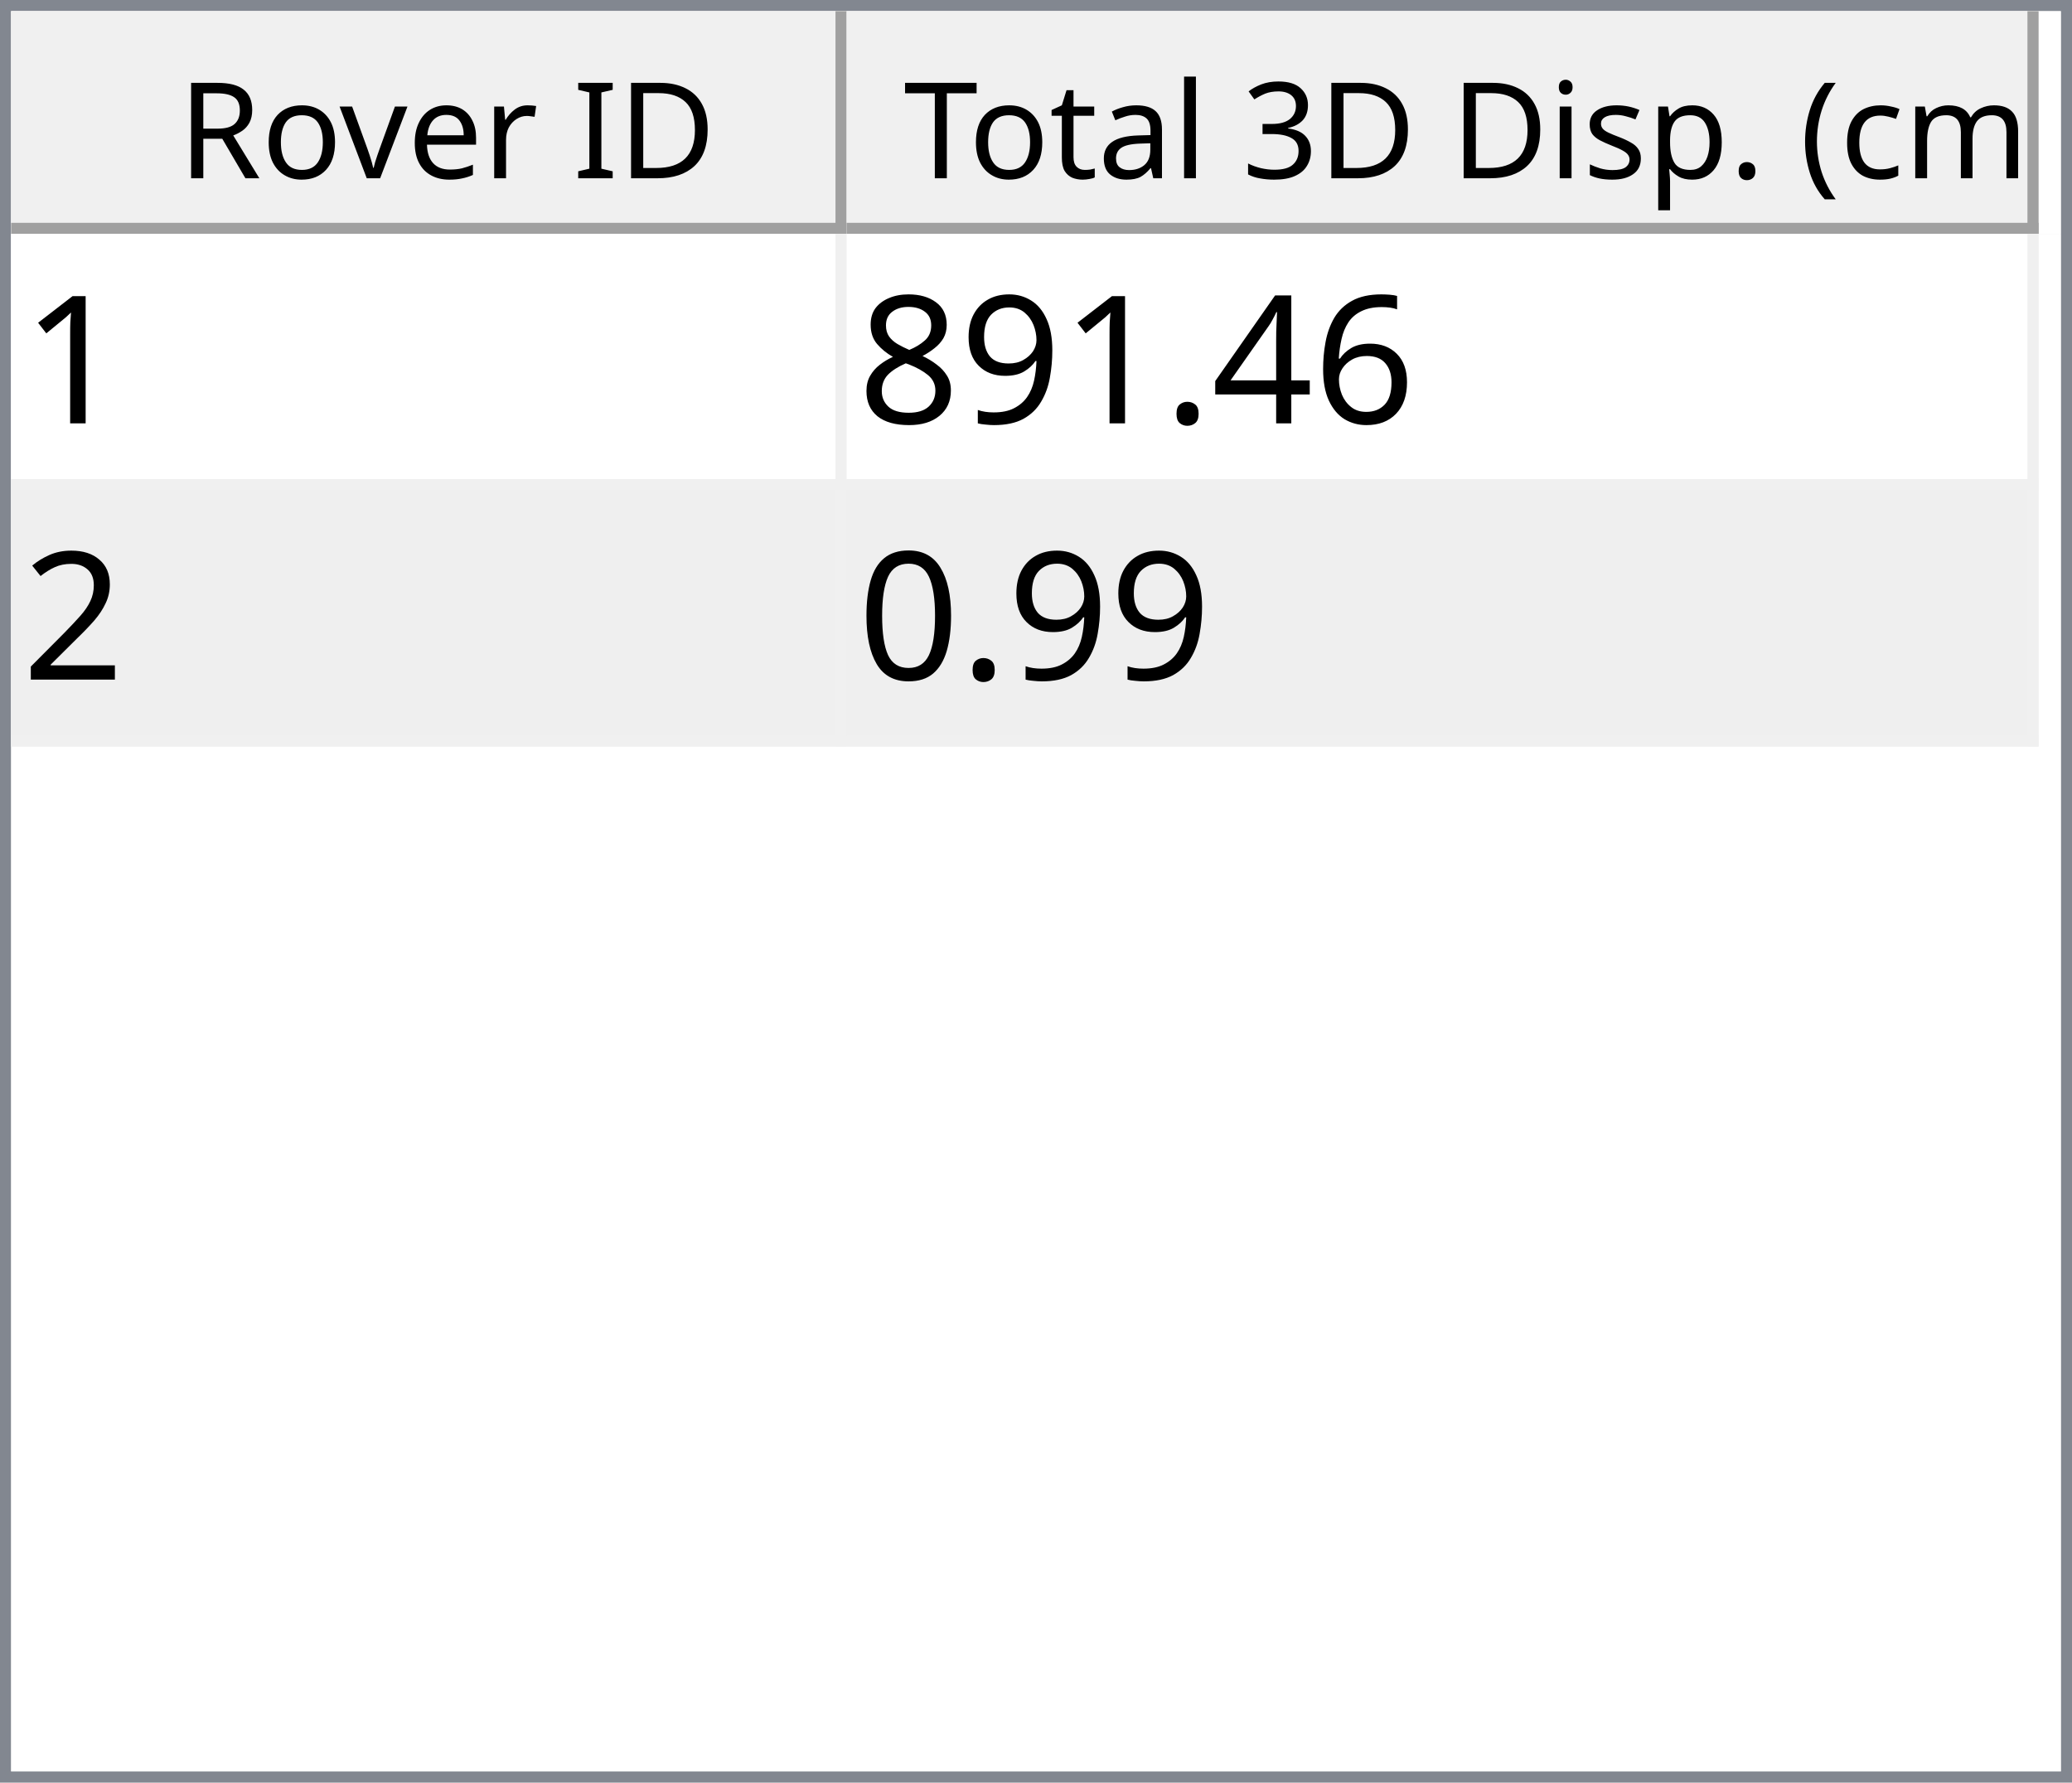
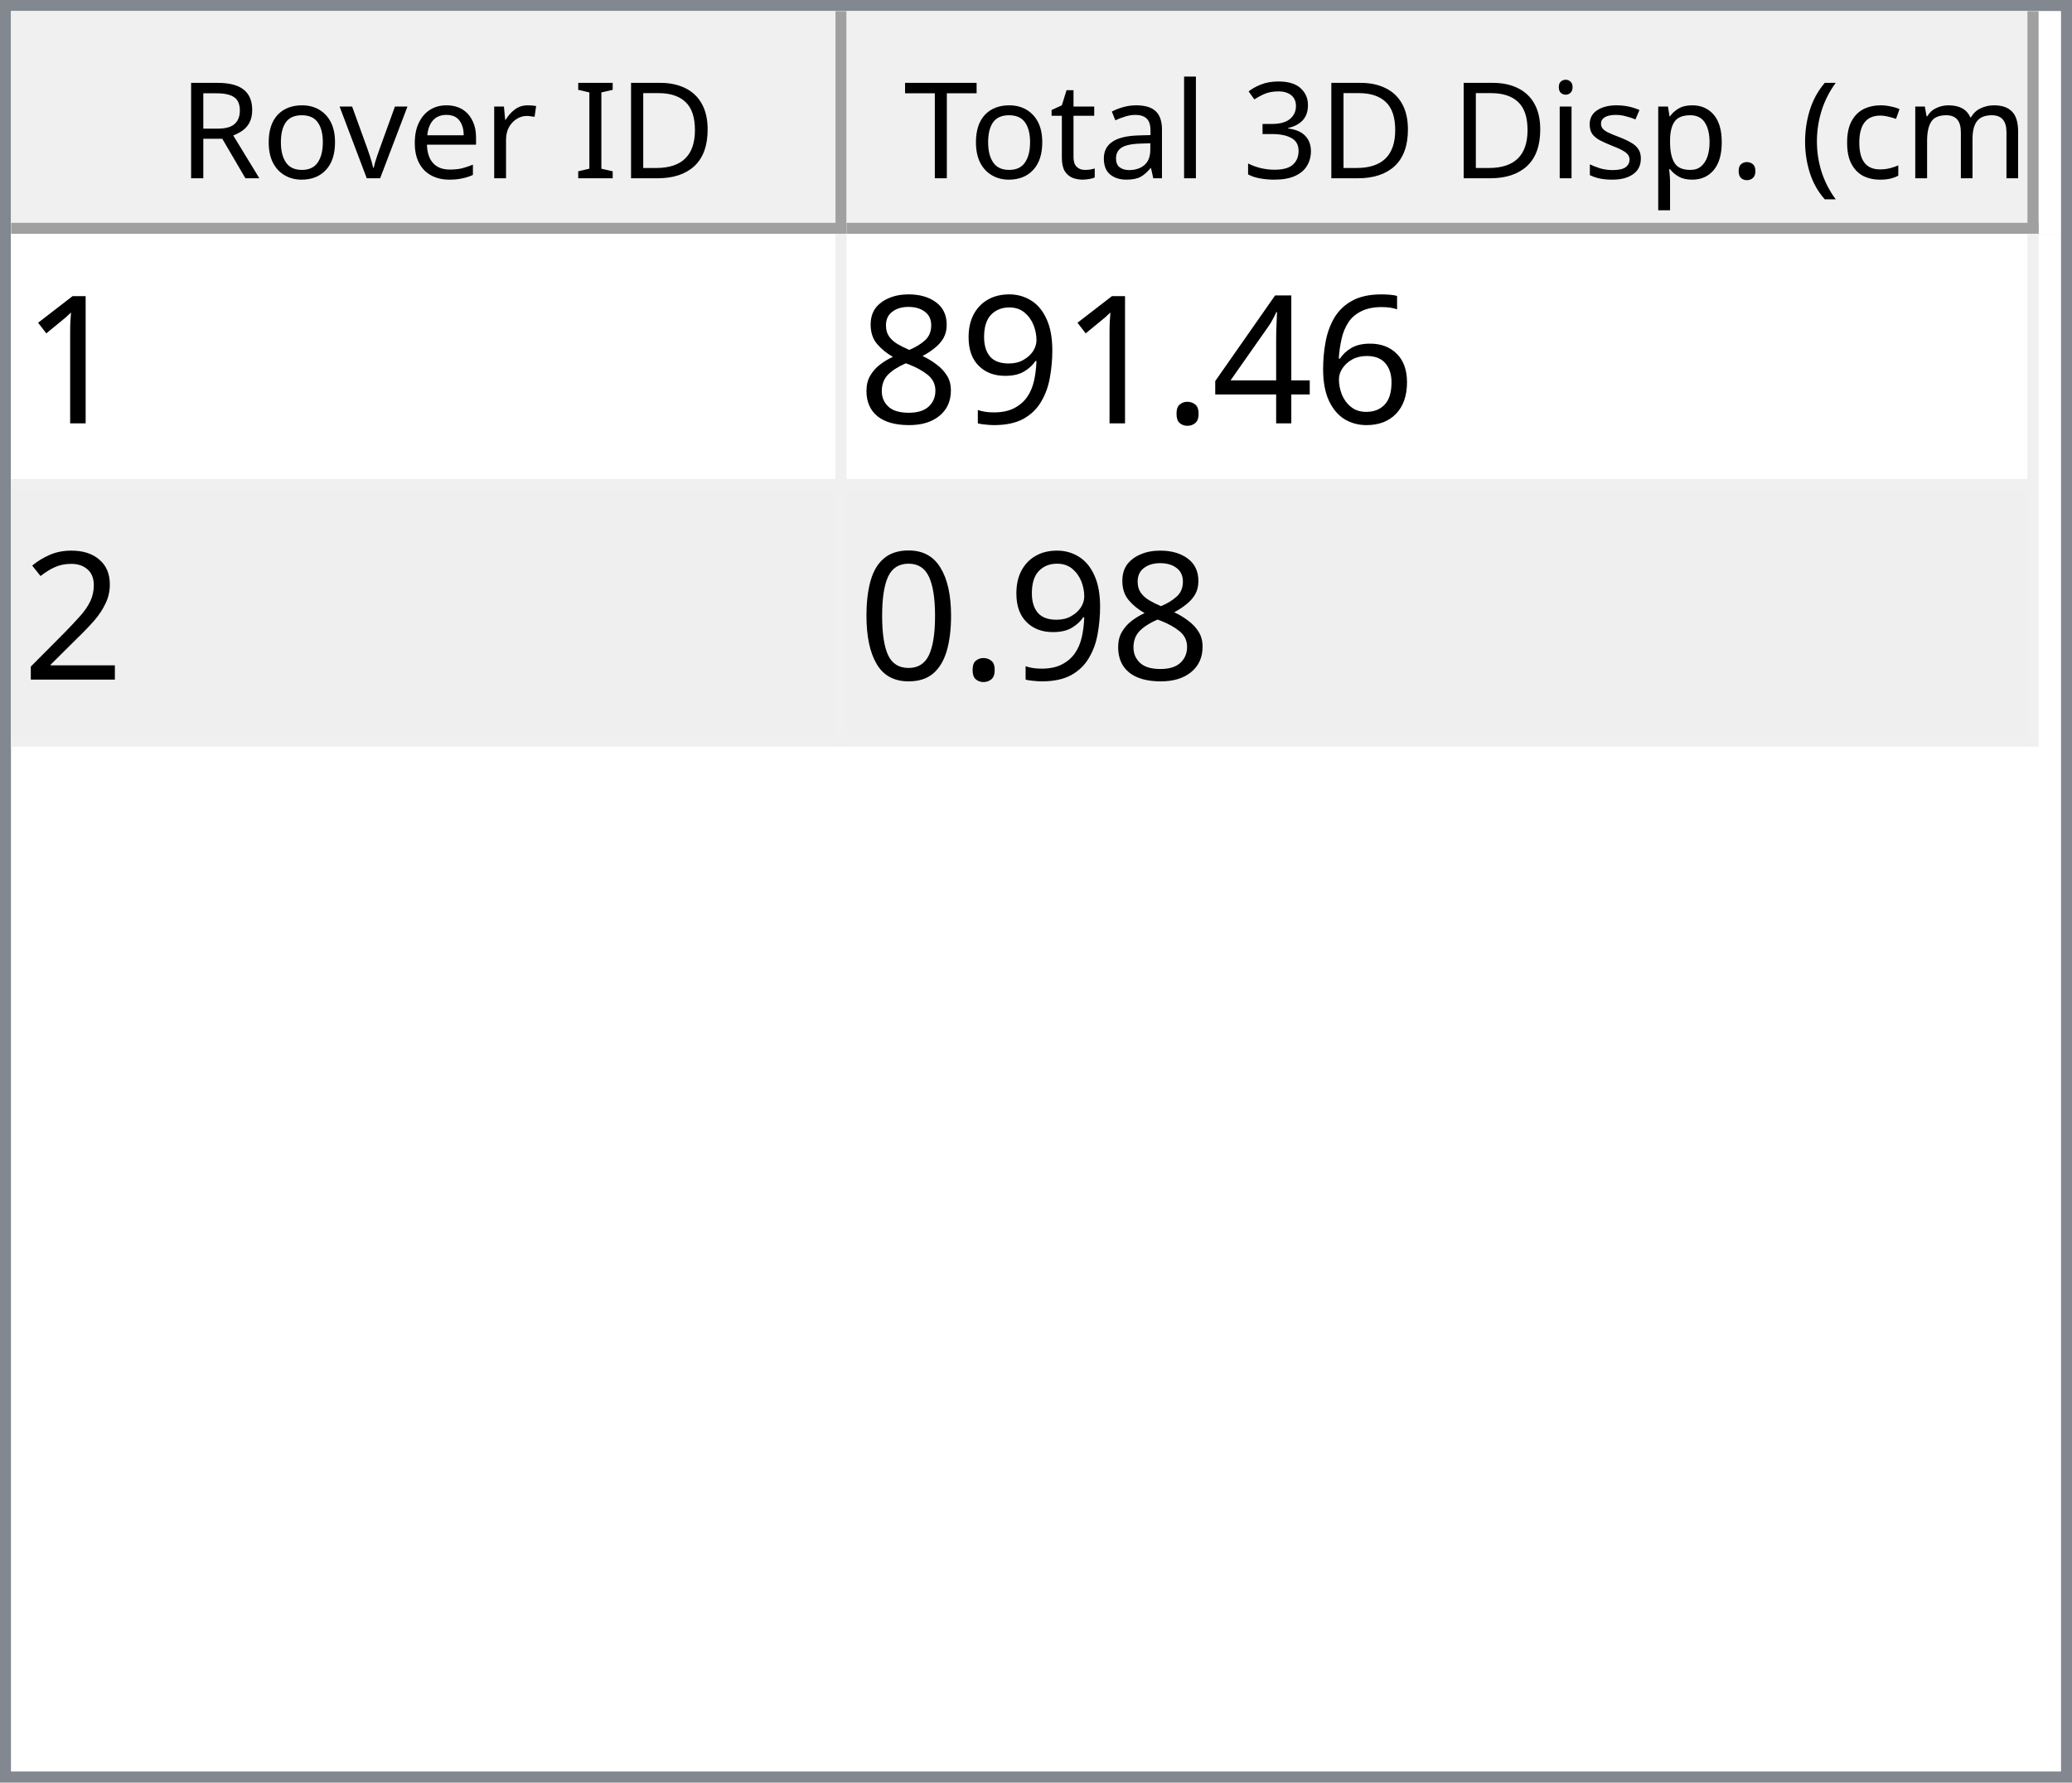
<svg xmlns="http://www.w3.org/2000/svg" style="fill-opacity:1; color-rendering:auto; color-interpolation:auto; text-rendering:auto; stroke:black; stroke-linecap:square; stroke-miterlimit:10; shape-rendering:auto; stroke-opacity:1; fill:black; stroke-dasharray:none; font-weight:normal; stroke-width:1; font-family:'Dialog'; font-style:normal; stroke-linejoin:miter; font-size:12px; stroke-dashoffset:0; image-rendering:auto;" width="186" height="160">
  <defs id="genericDefs" />
  <g>
    <defs id="defs1">
      <clipPath clipPathUnits="userSpaceOnUse" id="clipPath1">
        <path d="M0 0 L186 0 L186 160 L0 160 L0 0 Z" />
      </clipPath>
      <clipPath clipPathUnits="userSpaceOnUse" id="clipPath2">
        <path d="M0 0 L0 160 L186 160 L186 0 Z" />
      </clipPath>
      <clipPath clipPathUnits="userSpaceOnUse" id="clipPath3">
        <path d="M0 0 L0 20 L184 20 L184 0 Z" />
      </clipPath>
      <clipPath clipPathUnits="userSpaceOnUse" id="clipPath4">
        <path d="M0 0 L0 20 L75 20 L75 0 Z" />
      </clipPath>
      <clipPath clipPathUnits="userSpaceOnUse" id="clipPath5">
        <path d="M1 1 L1 19 L74 19 L74 1 Z" />
      </clipPath>
      <clipPath clipPathUnits="userSpaceOnUse" id="clipPath6">
        <path d="M0 0 L0 18 L73 18 L73 0 Z" />
      </clipPath>
      <clipPath clipPathUnits="userSpaceOnUse" id="clipPath7">
        <path d="M-0.5 -0.5 L-0.5 19.5 L74.5 19.5 L74.5 -0.5 Z" />
      </clipPath>
      <clipPath clipPathUnits="userSpaceOnUse" id="clipPath8">
        <path d="M0 0 L0 20 L107 20 L107 0 Z" />
      </clipPath>
      <clipPath clipPathUnits="userSpaceOnUse" id="clipPath9">
        <path d="M1 1 L1 19 L106 19 L106 1 Z" />
      </clipPath>
      <clipPath clipPathUnits="userSpaceOnUse" id="clipPath10">
        <path d="M0 0 L0 18 L105 18 L105 0 Z" />
      </clipPath>
      <clipPath clipPathUnits="userSpaceOnUse" id="clipPath11">
        <path d="M-0.5 -0.5 L-0.5 19.5 L106.5 19.5 L106.5 -0.5 Z" />
      </clipPath>
      <clipPath clipPathUnits="userSpaceOnUse" id="clipPath12">
        <path d="M0 0 L0 138 L184 138 L184 0 Z" />
      </clipPath>
      <clipPath clipPathUnits="userSpaceOnUse" id="clipPath13">
        <path d="M0 0 L0 46 L182 46 L182 0 Z" />
      </clipPath>
      <clipPath clipPathUnits="userSpaceOnUse" id="clipPath14">
        <path d="M-0.5 -0.5 L-0.5 45.5 L181.5 45.5 L181.5 -0.5 Z" />
      </clipPath>
      <clipPath clipPathUnits="userSpaceOnUse" id="clipPath15">
        <path d="M0 0 L0 22 L74 22 L74 0 Z" />
      </clipPath>
      <clipPath clipPathUnits="userSpaceOnUse" id="clipPath16">
        <path d="M0 0 L0 22 L106 22 L106 0 Z" />
      </clipPath>
      <font horiz-adv-x="64.551" id="font1">
        <font-face ascent="107.91" descent="25.098" units-per-em="100" style="font-style:normal; font-family:Segoe UI; font-weight:normal;" />
        <missing-glyph horiz-adv-x="64.551" d="M8.109 0 L8.109 68.266 L56.453 68.266 L56.453 0 L8.109 0 ZM15.328 7.234 L49.219 7.234 L49.219 61.031 L15.328 61.031 L15.328 7.234 Z" />
        <glyph unicode="D" horiz-adv-x="70.117" d="M9.188 0 L9.188 70.016 L28.516 70.016 Q65.531 70.016 65.531 35.891 Q65.531 19.672 55.25 9.836 Q44.969 0 27.734 0 L9.188 0 ZM17.391 62.594 L17.391 7.422 L27.828 7.422 Q41.609 7.422 49.273 14.797 Q56.938 22.172 56.938 35.688 Q56.938 62.594 28.328 62.594 L17.391 62.594 Z" />
        <glyph unicode="I" horiz-adv-x="26.611" d="M17.391 0 L9.188 0 L9.188 70.016 L17.391 70.016 L17.391 0 Z" />
        <glyph unicode=" " horiz-adv-x="27.393" d="" />
        <glyph unicode="r" horiz-adv-x="34.766" d="M34.188 41.891 Q32.078 43.5 28.125 43.5 Q23 43.5 19.555 38.672 Q16.109 33.844 16.109 25.484 L16.109 0 L8.109 0 L8.109 50 L16.109 50 L16.109 39.703 L16.312 39.703 Q18.016 44.969 21.531 47.922 Q25.047 50.875 29.391 50.875 Q32.516 50.875 34.188 50.203 L34.188 41.891 Z" />
        <glyph unicode="e" horiz-adv-x="52.295" d="M48.297 23 L12.984 23 Q13.188 14.656 17.484 10.109 Q21.781 5.562 29.297 5.562 Q37.75 5.562 44.828 11.141 L44.828 3.609 Q38.234 -1.172 27.391 -1.172 Q16.797 -1.172 10.742 5.641 Q4.688 12.453 4.688 24.812 Q4.688 36.469 11.305 43.82 Q17.922 51.172 27.734 51.172 Q37.547 51.172 42.922 44.828 Q48.297 38.484 48.297 27.203 L48.297 23 ZM40.094 29.781 Q40.047 36.719 36.75 40.578 Q33.453 44.438 27.594 44.438 Q21.922 44.438 17.969 40.383 Q14.016 36.328 13.094 29.781 L40.094 29.781 Z" />
        <glyph unicode="v" horiz-adv-x="47.9" d="M47.406 50 L27.484 0 L19.625 0 L0.688 50 L9.469 50 L22.172 13.672 Q23.578 9.672 23.922 6.688 L24.125 6.688 Q24.609 10.453 25.688 13.484 L38.969 50 L47.406 50 Z" />
        <glyph unicode="o" horiz-adv-x="58.594" d="M29 -1.172 Q17.922 -1.172 11.305 5.836 Q4.688 12.844 4.688 24.422 Q4.688 37.016 11.57 44.094 Q18.453 51.172 30.172 51.172 Q41.359 51.172 47.633 44.289 Q53.906 37.406 53.906 25.203 Q53.906 13.234 47.141 6.031 Q40.375 -1.172 29 -1.172 ZM29.594 44.438 Q21.875 44.438 17.383 39.188 Q12.891 33.938 12.891 24.703 Q12.891 15.828 17.43 10.695 Q21.969 5.562 29.594 5.562 Q37.359 5.562 41.531 10.594 Q45.703 15.625 45.703 24.906 Q45.703 34.281 41.531 39.359 Q37.359 44.438 29.594 44.438 Z" />
        <glyph unicode="R" horiz-adv-x="59.814" d="M59.375 0 L49.609 0 L37.891 19.625 Q36.281 22.359 34.766 24.289 Q33.25 26.219 31.664 27.438 Q30.078 28.656 28.25 29.219 Q26.422 29.781 24.125 29.781 L17.391 29.781 L17.391 0 L9.188 0 L9.188 70.016 L30.078 70.016 Q34.672 70.016 38.555 68.867 Q42.438 67.719 45.289 65.375 Q48.141 63.031 49.758 59.547 Q51.375 56.062 51.375 51.375 Q51.375 47.703 50.273 44.656 Q49.172 41.609 47.148 39.211 Q45.125 36.812 42.266 35.133 Q39.406 33.453 35.844 32.516 L35.844 32.328 Q37.594 31.547 38.891 30.547 Q40.188 29.547 41.359 28.18 Q42.531 26.812 43.68 25.078 Q44.828 23.344 46.234 21.047 L59.375 0 ZM17.391 62.594 L17.391 37.203 L28.516 37.203 Q31.594 37.203 34.203 38.133 Q36.812 39.062 38.719 40.797 Q40.625 42.531 41.703 45.047 Q42.781 47.562 42.781 50.688 Q42.781 56.297 39.141 59.445 Q35.5 62.594 28.609 62.594 L17.391 62.594 Z" />
        <glyph unicode=")" horiz-adv-x="30.176" d="M8.297 -15.922 L1.172 -15.922 Q16.406 2.344 16.406 26.812 Q16.406 51.469 1.078 70.016 L8.297 70.016 Q23.531 52.156 23.531 26.703 Q23.531 1.375 8.297 -15.922 Z" />
        <glyph unicode="m" horiz-adv-x="86.133" d="M79.109 0 L71.094 0 L71.094 28.719 Q71.094 37.016 68.531 40.727 Q65.969 44.438 59.906 44.438 Q54.781 44.438 51.195 39.75 Q47.609 35.062 47.609 28.516 L47.609 0 L39.594 0 L39.594 29.688 Q39.594 44.438 28.219 44.438 Q22.953 44.438 19.531 40.016 Q16.109 35.594 16.109 28.516 L16.109 0 L8.109 0 L8.109 50 L16.109 50 L16.109 42.094 L16.312 42.094 Q21.625 51.172 31.844 51.172 Q36.969 51.172 40.773 48.312 Q44.578 45.453 46 40.828 Q51.562 51.172 62.594 51.172 Q79.109 51.172 79.109 30.812 L79.109 0 Z" />
        <glyph unicode="c" horiz-adv-x="46.191" d="M42.188 2.297 Q36.422 -1.172 28.516 -1.172 Q17.828 -1.172 11.258 5.789 Q4.688 12.75 4.688 23.828 Q4.688 36.188 11.766 43.68 Q18.844 51.172 30.672 51.172 Q37.25 51.172 42.281 48.734 L42.281 40.531 Q36.719 44.438 30.375 44.438 Q22.703 44.438 17.797 38.945 Q12.891 33.453 12.891 24.516 Q12.891 15.719 17.508 10.641 Q22.125 5.562 29.891 5.562 Q36.422 5.562 42.188 9.906 L42.188 2.297 Z" />
        <glyph unicode="(" horiz-adv-x="30.176" d="M29.109 -15.922 L21.969 -15.922 Q6.844 1.375 6.844 26.703 Q6.844 52.156 21.969 70.016 L29.203 70.016 Q13.875 51.469 13.875 26.812 Q13.875 2.344 29.109 -15.922 Z" />
        <glyph unicode="." horiz-adv-x="21.68" d="M10.891 -1.078 Q8.641 -1.078 7.055 0.539 Q5.469 2.156 5.469 4.391 Q5.469 6.641 7.055 8.273 Q8.641 9.906 10.891 9.906 Q13.188 9.906 14.797 8.273 Q16.406 6.641 16.406 4.391 Q16.406 2.156 14.797 0.539 Q13.188 -1.078 10.891 -1.078 Z" />
        <glyph unicode="p" horiz-adv-x="58.789" d="M16.312 7.234 L16.109 7.234 L16.109 -23 L8.109 -23 L8.109 50 L16.109 50 L16.109 41.219 L16.312 41.219 Q22.219 51.172 33.594 51.172 Q43.266 51.172 48.688 44.461 Q54.109 37.75 54.109 26.469 Q54.109 13.922 48 6.375 Q41.891 -1.172 31.297 -1.172 Q21.578 -1.172 16.312 7.234 ZM16.109 27.391 L16.109 20.406 Q16.109 14.203 20.141 9.883 Q24.172 5.562 30.375 5.562 Q37.641 5.562 41.773 11.133 Q45.906 16.703 45.906 26.609 Q45.906 34.969 42.047 39.703 Q38.188 44.438 31.594 44.438 Q24.609 44.438 20.359 39.578 Q16.109 34.719 16.109 27.391 Z" />
        <glyph unicode="s" horiz-adv-x="42.432" d="M5.078 1.812 L5.078 10.406 Q11.625 5.562 19.484 5.562 Q30.031 5.562 30.031 12.594 Q30.031 14.594 29.125 15.992 Q28.219 17.391 26.68 18.461 Q25.141 19.531 23.07 20.383 Q21 21.234 18.609 22.172 Q15.281 23.484 12.766 24.828 Q10.25 26.172 8.57 27.859 Q6.891 29.547 6.031 31.695 Q5.172 33.844 5.172 36.719 Q5.172 40.234 6.789 42.945 Q8.406 45.656 11.086 47.484 Q13.766 49.312 17.211 50.242 Q20.656 51.172 24.312 51.172 Q30.812 51.172 35.938 48.922 L35.938 40.828 Q30.422 44.438 23.25 44.438 Q21 44.438 19.195 43.922 Q17.391 43.406 16.094 42.477 Q14.797 41.547 14.086 40.258 Q13.375 38.969 13.375 37.406 Q13.375 35.453 14.086 34.133 Q14.797 32.812 16.164 31.789 Q17.531 30.766 19.484 29.938 Q21.438 29.109 23.922 28.125 Q27.25 26.859 29.883 25.516 Q32.516 24.172 34.375 22.484 Q36.234 20.797 37.234 18.602 Q38.234 16.406 38.234 13.375 Q38.234 9.672 36.602 6.938 Q34.969 4.203 32.234 2.398 Q29.5 0.594 25.93 -0.289 Q22.359 -1.172 18.453 -1.172 Q10.75 -1.172 5.078 1.812 Z" />
        <glyph unicode="i" horiz-adv-x="24.219" d="M12.203 62.703 Q10.062 62.703 8.547 64.164 Q7.031 65.625 7.031 67.875 Q7.031 70.125 8.547 71.609 Q10.062 73.094 12.203 73.094 Q14.406 73.094 15.945 71.609 Q17.484 70.125 17.484 67.875 Q17.484 65.719 15.945 64.211 Q14.406 62.703 12.203 62.703 ZM16.109 0 L8.109 0 L8.109 50 L16.109 50 L16.109 0 Z" />
        <glyph unicode="3" horiz-adv-x="53.906" d="M46.531 19.828 Q46.531 15.094 44.75 11.211 Q42.969 7.328 39.719 4.57 Q36.469 1.812 31.93 0.297 Q27.391 -1.219 21.922 -1.219 Q11.922 -1.219 6 2.594 L6 11.188 Q13.094 5.609 22.219 5.609 Q25.875 5.609 28.828 6.539 Q31.781 7.469 33.906 9.227 Q36.031 10.984 37.18 13.477 Q38.328 15.969 38.328 19.094 Q38.328 32.812 18.797 32.812 L12.984 32.812 L12.984 39.594 L18.5 39.594 Q35.797 39.594 35.797 52.484 Q35.797 64.406 22.609 64.406 Q15.188 64.406 8.688 59.422 L8.688 67.188 Q15.375 71.188 24.609 71.188 Q29 71.188 32.57 69.969 Q36.141 68.75 38.68 66.555 Q41.219 64.359 42.609 61.281 Q44 58.203 44 54.5 Q44 40.672 30.031 36.719 L30.031 36.531 Q33.594 36.141 36.625 34.797 Q39.656 33.453 41.852 31.305 Q44.047 29.156 45.289 26.25 Q46.531 23.344 46.531 19.828 Z" />
        <glyph unicode="l" horiz-adv-x="24.219" d="M16.109 0 L8.109 0 L8.109 74.031 L16.109 74.031 L16.109 0 Z" />
        <glyph unicode="a" horiz-adv-x="50.879" d="M43.891 0 L35.891 0 L35.891 7.812 L35.688 7.812 Q30.469 -1.172 20.312 -1.172 Q12.844 -1.172 8.617 2.781 Q4.391 6.734 4.391 13.281 Q4.391 27.297 20.906 29.594 L35.891 31.688 Q35.891 44.438 25.594 44.438 Q16.547 44.438 9.281 38.281 L9.281 46.484 Q16.656 51.172 26.266 51.172 Q43.891 51.172 43.891 32.516 L43.891 0 ZM35.891 25.297 L23.828 23.641 Q18.266 22.859 15.43 20.875 Q12.594 18.891 12.594 13.875 Q12.594 10.203 15.211 7.883 Q17.828 5.562 22.172 5.562 Q28.125 5.562 32.008 9.742 Q35.891 13.922 35.891 20.312 L35.891 25.297 Z" />
        <glyph unicode="t" horiz-adv-x="33.887" d="M31.297 0.484 Q28.469 -1.078 23.828 -1.078 Q10.688 -1.078 10.688 13.578 L10.688 43.172 L2.094 43.172 L2.094 50 L10.688 50 L10.688 62.203 L18.703 64.797 L18.703 50 L31.297 50 L31.297 43.172 L18.703 43.172 L18.703 14.984 Q18.703 9.969 20.414 7.82 Q22.125 5.672 26.078 5.672 Q29.109 5.672 31.297 7.328 L31.297 0.484 Z" />
        <glyph unicode="T" horiz-adv-x="52.393" d="M50.594 62.594 L30.375 62.594 L30.375 0 L22.172 0 L22.172 62.594 L2 62.594 L2 70.016 L50.594 70.016 L50.594 62.594 Z" />
      </font>
      <font horiz-adv-x="75.0" id="font2">
        <font-face ascent="100.537" descent="21.973" units-per-em="100" style="font-style:normal; font-family:sans-serif; font-weight:normal;" />
        <missing-glyph horiz-adv-x="75.0" d="M12.5 0 L12.5 62.5 L62.5 62.5 L62.5 0 L12.5 0 ZM14.062 1.562 L60.938 1.562 L60.938 60.938 L14.062 60.938 L14.062 1.562 Z" />
        <glyph unicode="1" horiz-adv-x="55.615" d="M37.25 0 L28.469 0 L28.469 56 Q25.297 52.984 20.141 49.953 Q14.984 46.922 10.891 45.406 L10.891 53.906 Q18.266 57.375 23.781 62.305 Q29.297 67.234 31.594 71.875 L37.25 71.875 L37.25 0 Z" />
        <glyph unicode="6" horiz-adv-x="55.615" d="M49.75 54.047 L41.016 53.375 Q39.844 58.547 37.703 60.891 Q34.125 64.656 28.906 64.656 Q24.703 64.656 21.531 62.312 Q17.391 59.281 14.992 53.469 Q12.594 47.656 12.5 36.922 Q15.672 41.75 20.266 44.094 Q24.859 46.438 29.891 46.438 Q38.672 46.438 44.852 39.969 Q51.031 33.5 51.031 23.25 Q51.031 16.5 48.125 10.719 Q45.219 4.938 40.141 1.859 Q35.062 -1.219 28.609 -1.219 Q17.625 -1.219 10.695 6.859 Q3.766 14.938 3.766 33.5 Q3.766 54.25 11.422 63.672 Q18.109 71.875 29.438 71.875 Q37.891 71.875 43.289 67.141 Q48.688 62.406 49.75 54.047 ZM13.875 23.188 Q13.875 18.656 15.797 14.508 Q17.719 10.359 21.188 8.18 Q24.656 6 28.469 6 Q34.031 6 38.039 10.492 Q42.047 14.984 42.047 22.703 Q42.047 30.125 38.086 34.398 Q34.125 38.672 28.125 38.672 Q22.172 38.672 18.023 34.398 Q13.875 30.125 13.875 23.188 Z" />
        <glyph unicode="4" horiz-adv-x="55.615" d="M32.328 0 L32.328 17.141 L1.266 17.141 L1.266 25.203 L33.938 71.578 L41.109 71.578 L41.109 25.203 L50.781 25.203 L50.781 17.141 L41.109 17.141 L41.109 0 L32.328 0 ZM32.328 25.203 L32.328 57.469 L9.906 25.203 L32.328 25.203 Z" />
        <glyph unicode="." horiz-adv-x="27.783" d="M9.078 0 L9.078 10.016 L19.094 10.016 L19.094 0 L9.078 0 Z" />
        <glyph unicode="9" horiz-adv-x="55.615" d="M5.469 16.547 L13.922 17.328 Q14.984 11.375 18.016 8.688 Q21.047 6 25.781 6 Q29.828 6 32.883 7.859 Q35.938 9.719 37.891 12.82 Q39.844 15.922 41.164 21.195 Q42.484 26.469 42.484 31.938 Q42.484 32.516 42.438 33.688 Q39.797 29.5 35.234 26.883 Q30.672 24.266 25.344 24.266 Q16.453 24.266 10.305 30.711 Q4.156 37.156 4.156 47.703 Q4.156 58.594 10.578 65.234 Q17 71.875 26.656 71.875 Q33.641 71.875 39.43 68.117 Q45.219 64.359 48.219 57.398 Q51.219 50.438 51.219 37.25 Q51.219 23.531 48.242 15.406 Q45.266 7.281 39.383 3.031 Q33.5 -1.219 25.594 -1.219 Q17.188 -1.219 11.867 3.445 Q6.547 8.109 5.469 16.547 ZM41.453 48.141 Q41.453 55.719 37.43 60.156 Q33.406 64.594 27.734 64.594 Q21.875 64.594 17.531 59.812 Q13.188 55.031 13.188 47.406 Q13.188 40.578 17.312 36.305 Q21.438 32.031 27.484 32.031 Q33.594 32.031 37.523 36.305 Q41.453 40.578 41.453 48.141 Z" />
        <glyph unicode="8" horiz-adv-x="55.615" d="M17.672 38.812 Q12.203 40.828 9.57 44.539 Q6.938 48.25 6.938 53.422 Q6.938 61.234 12.555 66.555 Q18.172 71.875 27.484 71.875 Q36.859 71.875 42.578 66.43 Q48.297 60.984 48.297 53.172 Q48.297 48.188 45.68 44.508 Q43.062 40.828 37.75 38.812 Q44.344 36.672 47.781 31.883 Q51.219 27.094 51.219 20.453 Q51.219 11.281 44.727 5.031 Q38.234 -1.219 27.641 -1.219 Q17.047 -1.219 10.547 5.055 Q4.047 11.328 4.047 20.703 Q4.047 27.688 7.594 32.398 Q11.141 37.109 17.672 38.812 ZM15.922 53.719 Q15.922 48.641 19.195 45.414 Q22.469 42.188 27.688 42.188 Q32.766 42.188 36.016 45.383 Q39.266 48.578 39.266 53.219 Q39.266 58.062 35.914 61.359 Q32.562 64.656 27.594 64.656 Q22.562 64.656 19.242 61.43 Q15.922 58.203 15.922 53.719 ZM13.094 20.656 Q13.094 16.891 14.875 13.375 Q16.656 9.859 20.172 7.93 Q23.688 6 27.734 6 Q34.031 6 38.133 10.055 Q42.234 14.109 42.234 20.359 Q42.234 26.703 38.016 30.859 Q33.797 35.016 27.438 35.016 Q21.234 35.016 17.164 30.914 Q13.094 26.812 13.094 20.656 Z" />
        <glyph unicode="2" horiz-adv-x="55.615" d="M50.344 8.453 L50.344 0 L3.031 0 Q2.938 3.172 4.047 6.109 Q5.859 10.938 9.836 15.625 Q13.812 20.312 21.344 26.469 Q33.016 36.031 37.117 41.625 Q41.219 47.219 41.219 52.203 Q41.219 57.422 37.477 61.008 Q33.734 64.594 27.734 64.594 Q21.391 64.594 17.578 60.789 Q13.766 56.984 13.719 50.25 L4.688 51.172 Q5.609 61.281 11.664 66.578 Q17.719 71.875 27.938 71.875 Q38.234 71.875 44.242 66.164 Q50.25 60.453 50.25 52 Q50.25 47.703 48.492 43.555 Q46.734 39.406 42.656 34.812 Q38.578 30.219 29.109 22.219 Q21.188 15.578 18.945 13.211 Q16.703 10.844 15.234 8.453 L50.344 8.453 Z" />
        <glyph unicode="0" horiz-adv-x="55.615" d="M4.156 35.297 Q4.156 48 6.766 55.742 Q9.375 63.484 14.523 67.68 Q19.672 71.875 27.484 71.875 Q33.25 71.875 37.594 69.555 Q41.938 67.234 44.773 62.867 Q47.609 58.5 49.219 52.227 Q50.828 45.953 50.828 35.297 Q50.828 22.703 48.242 14.969 Q45.656 7.234 40.508 3.008 Q35.359 -1.219 27.484 -1.219 Q17.141 -1.219 11.234 6.203 Q4.156 15.141 4.156 35.297 ZM13.188 35.297 Q13.188 17.672 17.312 11.836 Q21.438 6 27.484 6 Q33.547 6 37.672 11.859 Q41.797 17.719 41.797 35.297 Q41.797 52.984 37.672 58.789 Q33.547 64.594 27.391 64.594 Q21.344 64.594 17.719 59.469 Q13.188 52.938 13.188 35.297 Z" />
      </font>
    </defs>
    <g style="fill:white; stroke:white;">
      <rect x="0" y="0" width="186" style="clip-path:url(#clipPath1); stroke:none;" height="160" />
    </g>
    <g style="fill:white; text-rendering:optimizeSpeed; color-rendering:optimizeSpeed; image-rendering:optimizeSpeed; shape-rendering:crispEdges; stroke:white; color-interpolation:sRGB;">
      <rect x="0" width="186" height="160" y="0" style="stroke:none;" />
      <path style="stroke:none;" d="M0 160 L186 160 L186 0 L0 0 Z" />
    </g>
    <g style="fill:rgb(240,240,240); font-family:'Segoe UI'; stroke:rgb(240,240,240);">
      <rect x="0" y="0" width="186" style="clip-path:url(#clipPath2); stroke:none;" height="160" />
    </g>
    <g style="fill:rgb(130,135,144); font-family:'Segoe UI'; stroke:rgb(130,135,144);">
      <path d="M0 0 L186 0 L186 160 L0 160 L0 0 ZM1 1 L185 1 L185 159 L1 159 L1 1 Z" style="fill-rule:evenodd; clip-path:url(#clipPath2); stroke:none;" />
    </g>
    <g style="fill:white; font-family:'Segoe UI'; stroke:white;" transform="translate(1,1)">
      <rect x="0" y="0" width="184" style="clip-path:url(#clipPath3); stroke:none;" height="20" />
    </g>
    <g style="fill:rgb(240,240,240); font-family:'Segoe UI'; stroke:rgb(240,240,240);" transform="translate(1,1)">
      <rect x="0" y="0" width="75" style="clip-path:url(#clipPath4); stroke:none;" height="20" />
    </g>
    <g style="font-family:'Segoe UI';" transform="translate(2,2)">
      <text x="14" xml:space="preserve" y="14" style="clip-path:url(#clipPath6); stroke:none;">Rover ID</text>
    </g>
    <g style="fill:rgb(160,160,160); font-family:'Segoe UI'; stroke:rgb(160,160,160); stroke-linejoin:bevel;" transform="translate(1.5,1.5)">
      <line x1="74" x2="74" y1="0" style="fill:none; clip-path:url(#clipPath7);" y2="19" />
    </g>
    <g style="fill:rgb(160,160,160); font-family:'Segoe UI'; stroke:rgb(160,160,160); stroke-linejoin:bevel;" transform="matrix(1,0,0,1,1,1) translate(0.5,0.5)">
      <line x1="0" x2="74" y1="19" style="fill:none; clip-path:url(#clipPath7);" y2="19" />
    </g>
    <g style="fill:rgb(240,240,240); font-family:'Segoe UI'; stroke:rgb(240,240,240);" transform="translate(76,1)">
      <rect x="0" y="0" width="107" style="clip-path:url(#clipPath8); stroke:none;" height="20" />
    </g>
    <g style="font-family:'Segoe UI';" transform="translate(77,2)">
      <text x="1" xml:space="preserve" y="14" style="clip-path:url(#clipPath10); stroke:none;"> Total 3D Disp. (cm)</text>
    </g>
    <g style="fill:rgb(160,160,160); font-family:'Segoe UI'; stroke:rgb(160,160,160); stroke-linejoin:bevel;" transform="translate(76.5,1.5)">
      <line x1="106" x2="106" y1="0" style="fill:none; clip-path:url(#clipPath11);" y2="19" />
    </g>
    <g style="fill:rgb(160,160,160); font-family:'Segoe UI'; stroke:rgb(160,160,160); stroke-linejoin:bevel;" transform="matrix(1,0,0,1,76,1) translate(0.5,0.5)">
      <line x1="0" x2="106" y1="19" style="fill:none; clip-path:url(#clipPath11);" y2="19" />
    </g>
    <g style="fill:white; font-family:'Segoe UI'; stroke:white;" transform="translate(1,21)">
      <rect x="0" y="0" width="184" style="clip-path:url(#clipPath12); stroke:none;" height="138" />
    </g>
    <g style="fill:rgb(240,240,240); font-size:16px; font-family:sans-serif; stroke:rgb(240,240,240);" transform="translate(1,21)">
      <rect x="0" y="0" width="182" style="clip-path:url(#clipPath13); stroke:none;" height="46" />
      <line transform="translate(0.5,0.5)" x1="0" x2="181" y1="22" style="clip-path:url(#clipPath14); fill:none; stroke-linejoin:bevel;" y2="22" />
    </g>
    <g transform="matrix(1,0,0,1,1,21) translate(0.5,0.5)" style="fill:rgb(240,240,240); font-size:16px; font-family:sans-serif; stroke:rgb(240,240,240); stroke-linejoin:bevel;">
      <line x1="0" x2="181" y1="45" style="fill:none; clip-path:url(#clipPath14);" y2="45" />
    </g>
    <g transform="matrix(1,0,0,1,1,21) translate(0.5,0.5)" style="fill:rgb(240,240,240); font-size:16px; font-family:sans-serif; stroke:rgb(240,240,240); stroke-linejoin:bevel;">
      <line x1="74" x2="74" y1="0" style="fill:none; clip-path:url(#clipPath14);" y2="45" />
    </g>
    <g transform="matrix(1,0,0,1,1,21) translate(0.5,0.5)" style="fill:rgb(240,240,240); font-size:16px; font-family:sans-serif; stroke:rgb(240,240,240); stroke-linejoin:bevel;">
      <line x1="181" x2="181" y1="0" style="fill:none; clip-path:url(#clipPath14);" y2="45" />
    </g>
    <g style="fill:white; font-size:16px; font-family:sans-serif; stroke:white;" transform="matrix(1,0,0,1,1,21)">
      <rect x="0" y="0" width="74" style="clip-path:url(#clipPath15); stroke:none;" height="22" />
      <text x="1" y="17" style="fill:black; clip-path:url(#clipPath15); stroke:none;" xml:space="preserve">1</text>
    </g>
    <g style="fill:white; font-size:16px; font-family:sans-serif; stroke:white;" transform="matrix(1,0,0,1,1,21) translate(75,0)">
      <rect x="0" y="0" width="106" style="clip-path:url(#clipPath16); stroke:none;" height="22" />
      <text x="1" y="17" style="fill:black; clip-path:url(#clipPath16); stroke:none;" xml:space="preserve">891.46</text>
    </g>
    <g style="fill:rgb(239,239,239); font-size:16px; font-family:sans-serif; stroke:rgb(239,239,239);" transform="matrix(1,0,0,1,1,21) translate(0,23)">
      <rect x="0" y="0" width="74" style="clip-path:url(#clipPath15); stroke:none;" height="22" />
      <text x="1" y="17" style="fill:black; clip-path:url(#clipPath15); stroke:none;" xml:space="preserve">2</text>
    </g>
    <g style="fill:rgb(239,239,239); font-size:16px; font-family:sans-serif; stroke:rgb(239,239,239);" transform="matrix(1,0,0,1,1,21) translate(75,23)">
      <rect x="0" y="0" width="106" style="clip-path:url(#clipPath16); stroke:none;" height="22" />
-       <text x="1" y="17" style="fill:black; clip-path:url(#clipPath16); stroke:none;" xml:space="preserve">0.99</text>
+       <text x="1" y="17" style="fill:black; clip-path:url(#clipPath16); stroke:none;" xml:space="preserve">0.98</text>
    </g>
  </g>
</svg>
